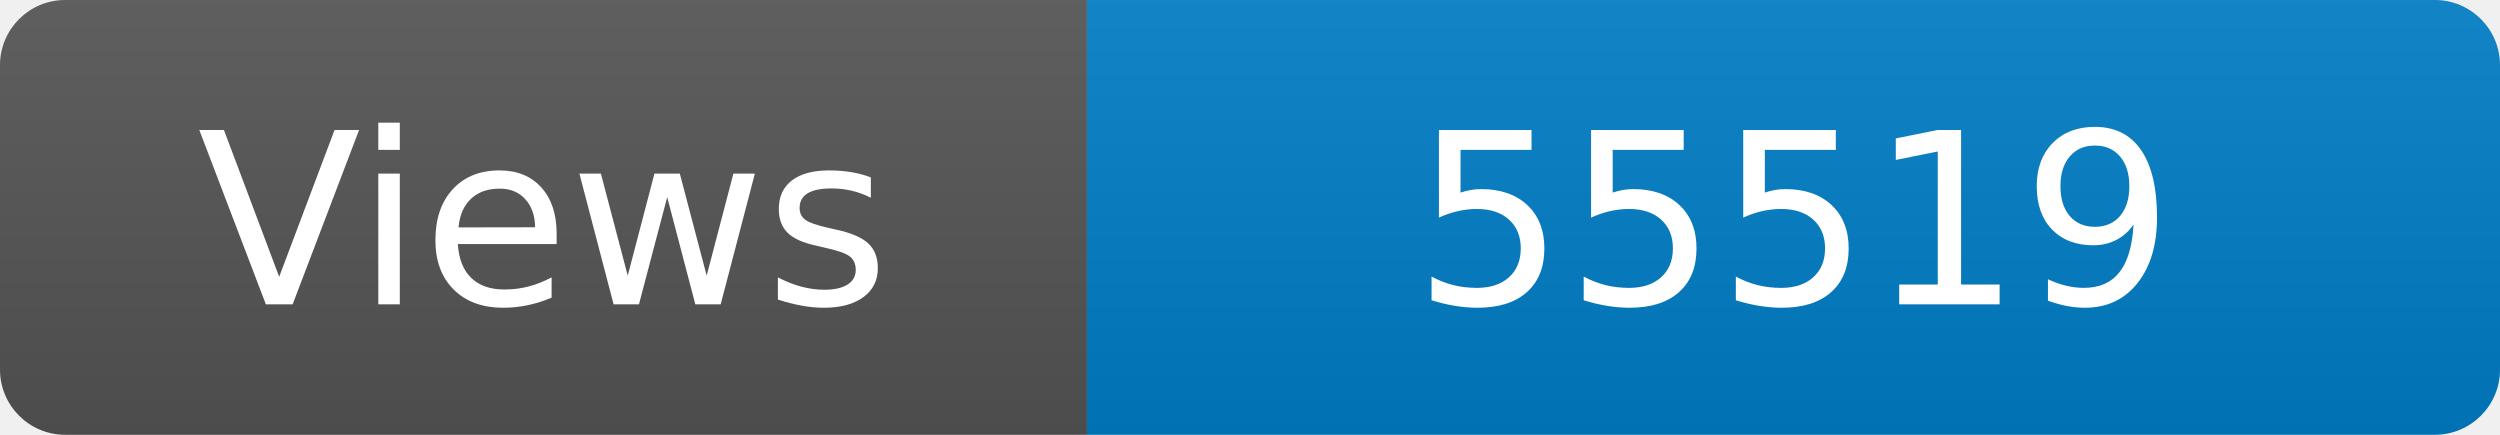
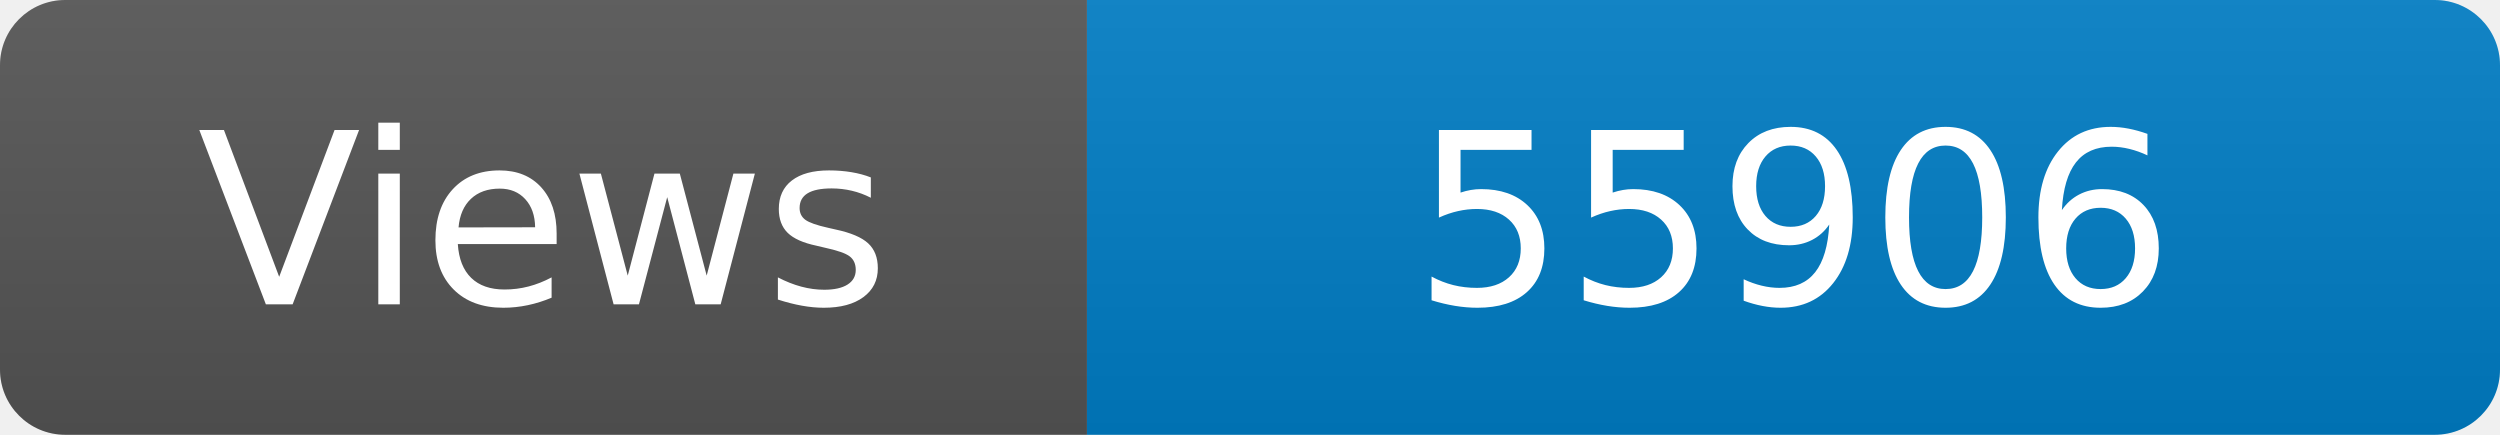
<svg xmlns="http://www.w3.org/2000/svg" width="115" height="20" role="img" aria-label="Maintained?: yes">
  <linearGradient id="s" x2="0" y2="100%">
    <stop offset="0" stop-color="#bbb" stop-opacity=".1" />
    <stop offset="1" stop-opacity=".1" />
  </linearGradient>
  <clipPath id="r">
    <rect width="115" height="20" rx="3" fill="#fff" />
  </clipPath>
  <g clip-path="url(#r)">
    <rect width="50" height="20" fill="#555" />
    <rect x="50" width="160" height="20" fill="#007ec6" />
    <rect width="115" height="20" fill="url(#s)" />
  </g>
  <g fill="#fff" text-anchor="middle" font-family="Verdana,Geneva,DejaVu Sans,sans-serif" font-size="110">
    <text x="250" y="140" transform="scale(.1)" fill="#fff">Views</text>
-     <text x="825" y="140" transform="scale(.1)" fill="#fff">55519</text>
+     <text x="825" y="140" transform="scale(.1)" fill="#fff">55906</text>
  </g>
</svg>
